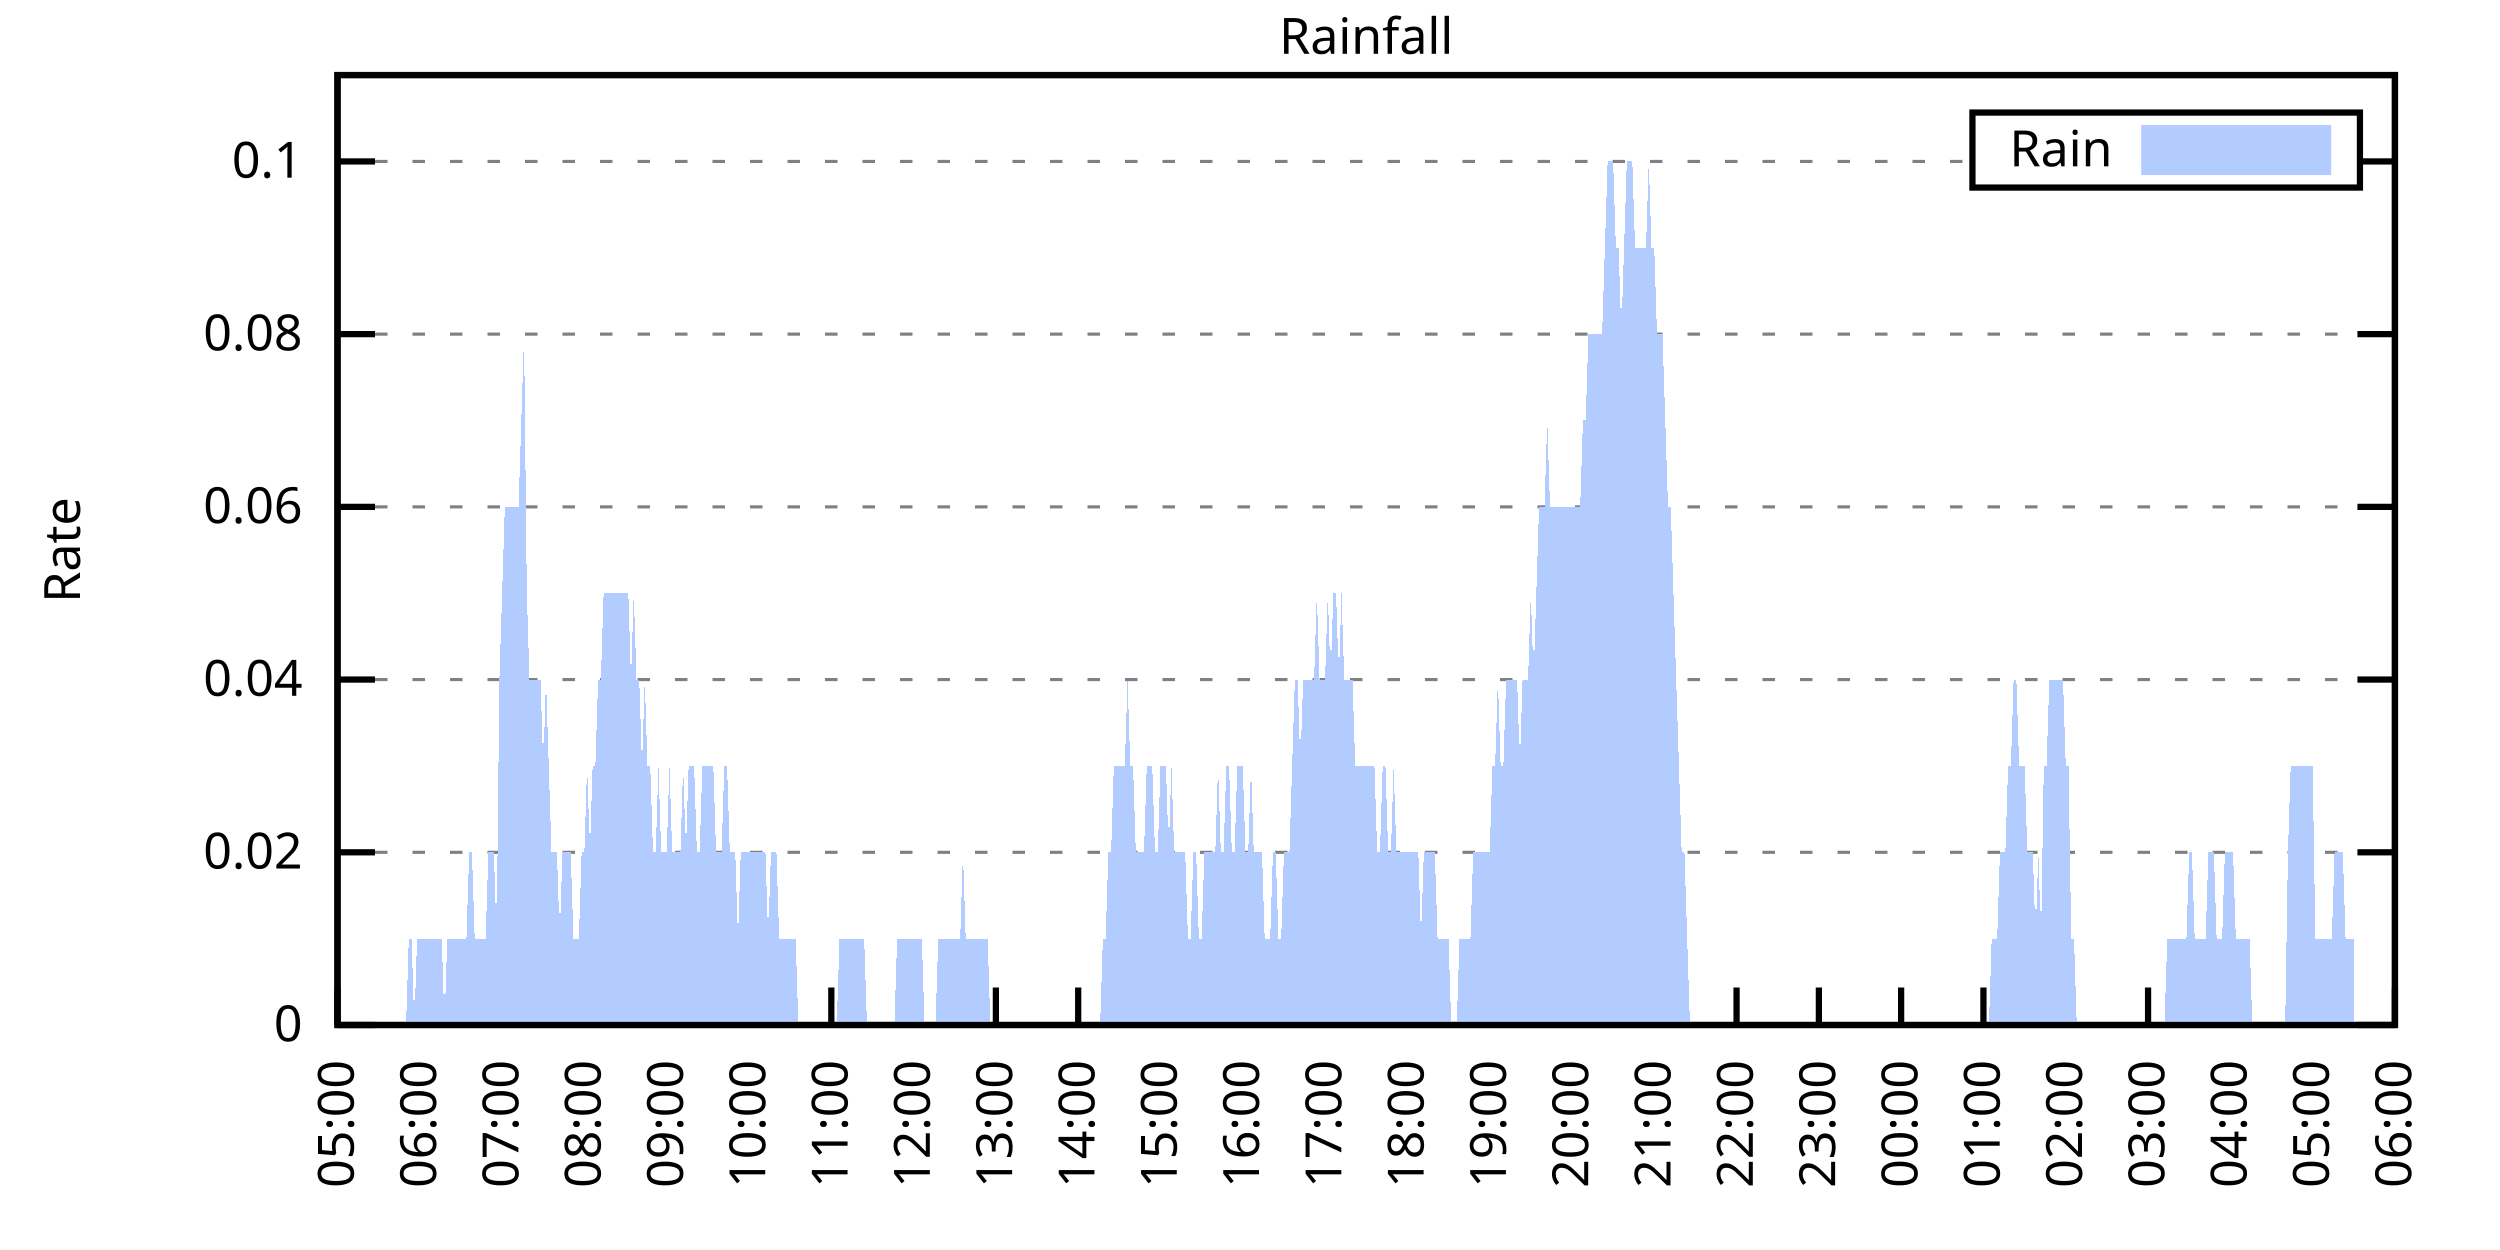
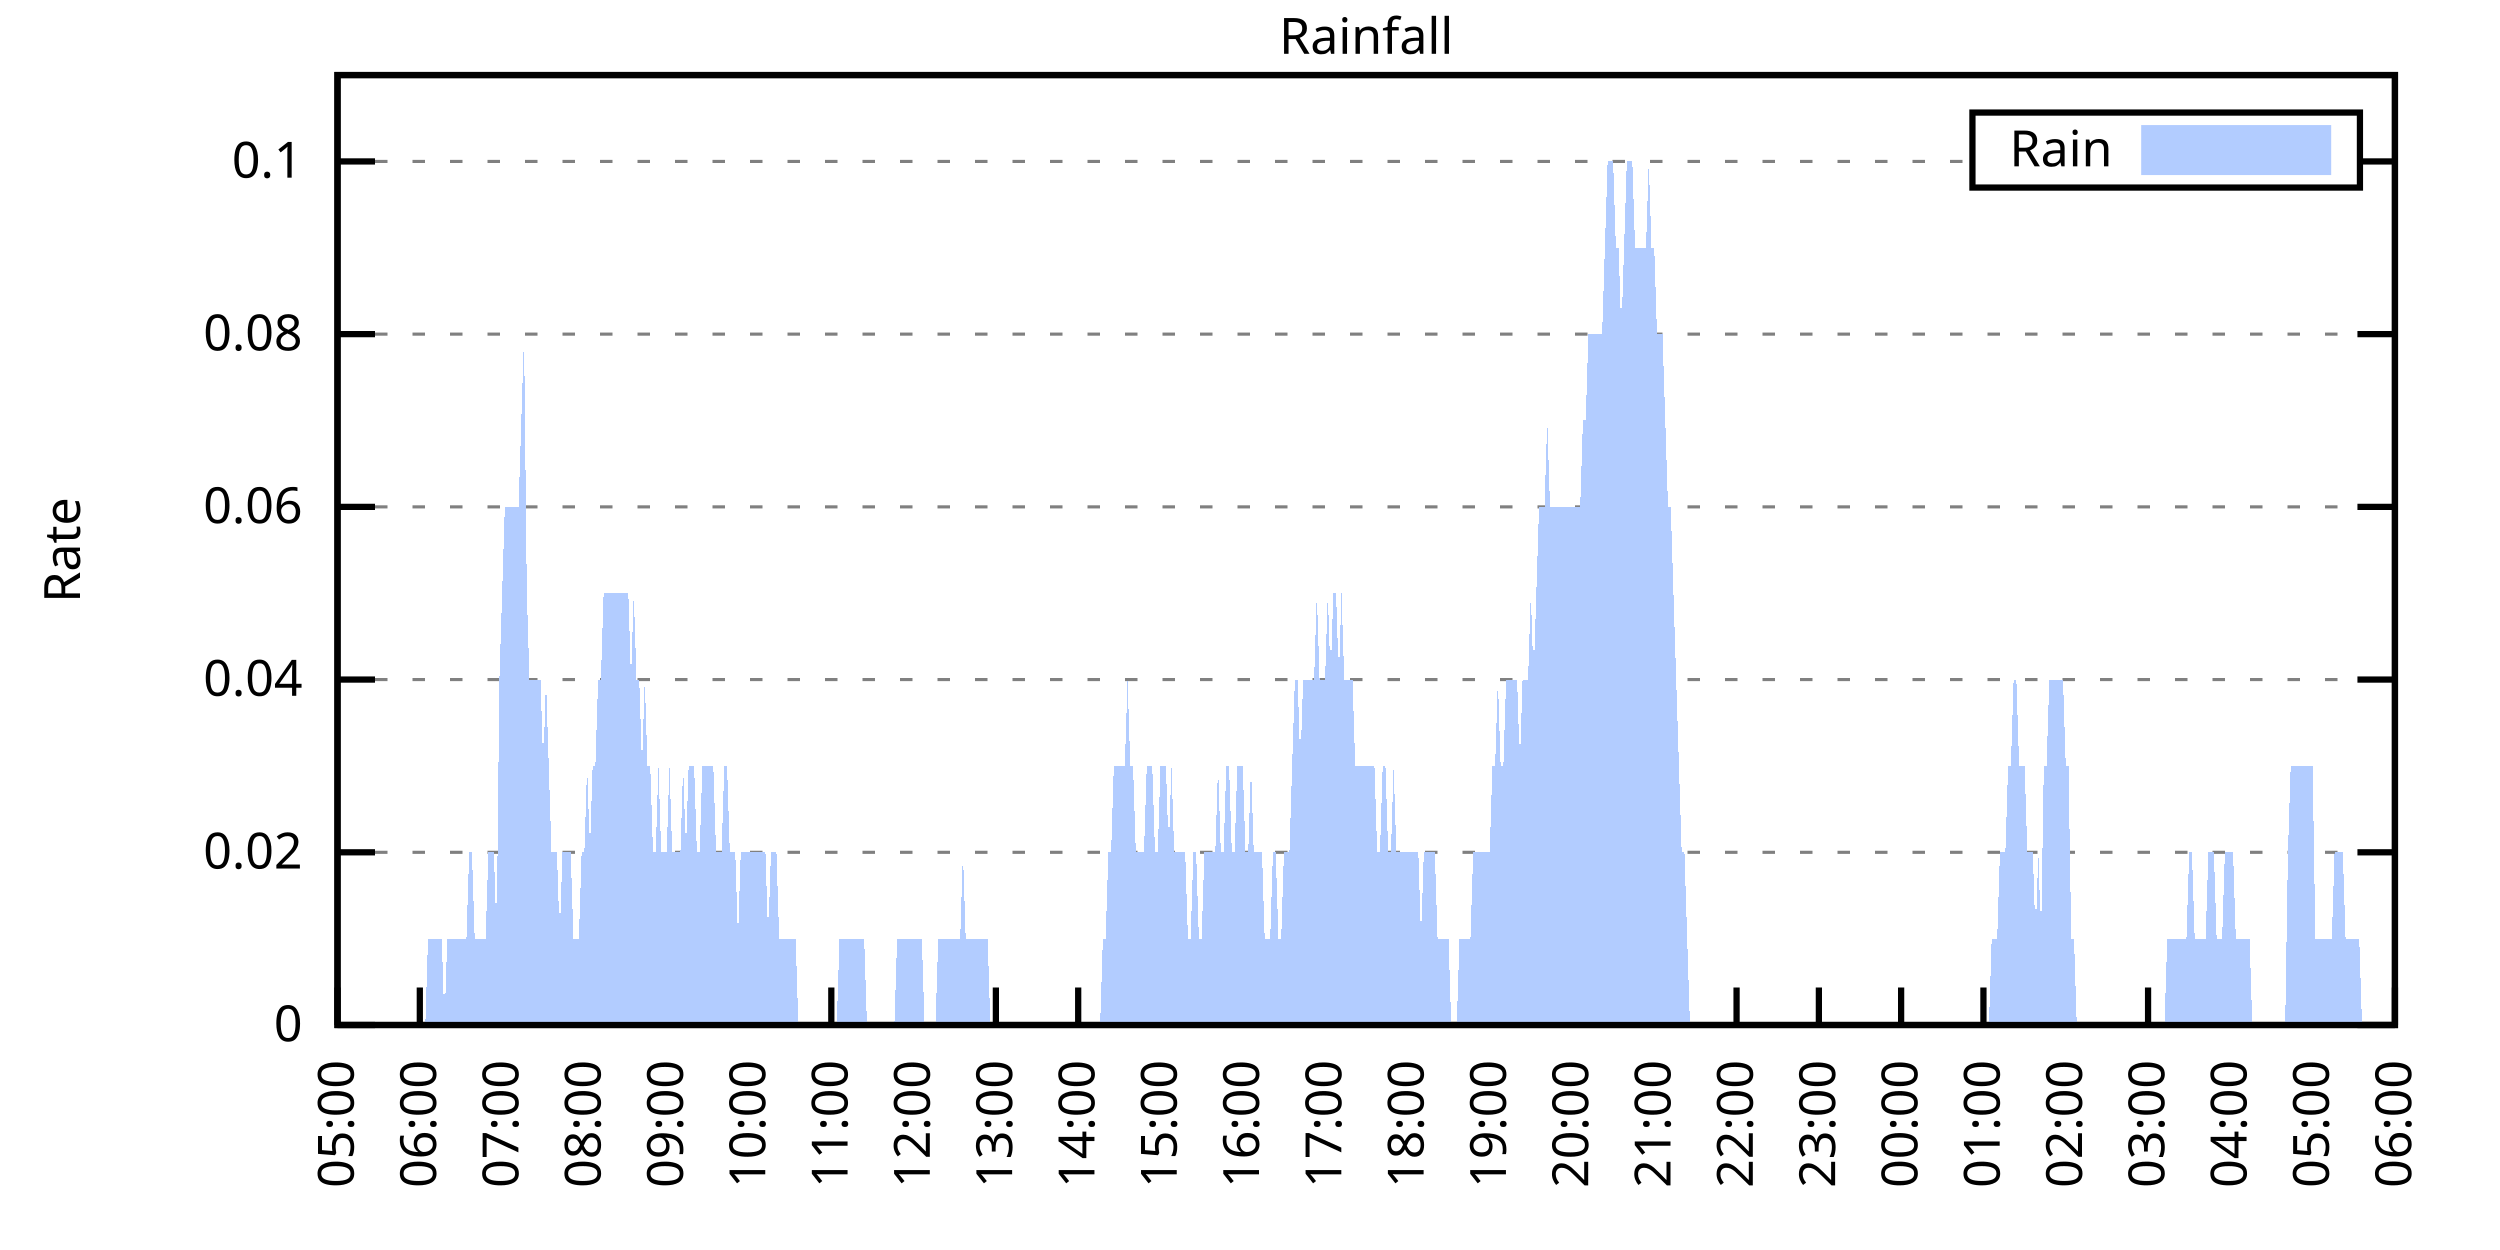
<svg xmlns="http://www.w3.org/2000/svg" xmlns:xlink="http://www.w3.org/1999/xlink" width="400" height="200" viewBox="0 0 400 200">
  <g id="gnuplot_canvas">
    <rect x="0" y="0" width="400" height="200" fill="none" />
    <defs>
      <circle id="gpDot" r="0.5" stroke-width="0.5" stroke="currentColor" />
      <path id="gpPt0" stroke-width="0.333" stroke="currentColor" d="M-1,0 h2 M0,-1 v2" />
      <path id="gpPt1" stroke-width="0.333" stroke="currentColor" d="M-1,-1 L1,1 M1,-1 L-1,1" />
      <path id="gpPt2" stroke-width="0.333" stroke="currentColor" d="M-1,0 L1,0 M0,-1 L0,1 M-1,-1 L1,1 M-1,1 L1,-1" />
      <rect id="gpPt3" stroke-width="0.333" stroke="currentColor" x="-1" y="-1" width="2" height="2" />
      <rect id="gpPt4" stroke-width="0.333" stroke="currentColor" fill="currentColor" x="-1" y="-1" width="2" height="2" />
      <circle id="gpPt5" stroke-width="0.333" stroke="currentColor" cx="0" cy="0" r="1" />
      <use xlink:href="#gpPt5" id="gpPt6" fill="currentColor" stroke="none" />
      <path id="gpPt7" stroke-width="0.333" stroke="currentColor" d="M0,-1.33 L-1.33,0.67 L1.33,0.67 z" />
      <use xlink:href="#gpPt7" id="gpPt8" fill="currentColor" stroke="none" />
      <use xlink:href="#gpPt7" id="gpPt9" stroke="currentColor" transform="rotate(180)" />
      <use xlink:href="#gpPt9" id="gpPt10" fill="currentColor" stroke="none" />
      <use xlink:href="#gpPt3" id="gpPt11" stroke="currentColor" transform="rotate(45)" />
      <use xlink:href="#gpPt11" id="gpPt12" fill="currentColor" stroke="none" />
      <path id="gpPt13" stroke-width="0.333" stroke="currentColor" d="M0,1.330 L1.265,0.411 L0.782,-1.067 L-0.782,-1.076 L-1.265,0.411 z" />
      <use xlink:href="#gpPt13" id="gpPt14" fill="currentColor" stroke="none" />
      <filter id="textbox" filterUnits="objectBoundingBox" x="0" y="0" height="1" width="1">
        <feFlood flood-color="white" flood-opacity="1" result="bgnd" />
        <feComposite in="SourceGraphic" in2="bgnd" operator="atop" />
      </filter>
      <filter id="greybox" filterUnits="objectBoundingBox" x="0" y="0" height="1" width="1">
        <feFlood flood-color="lightgrey" flood-opacity="1" result="grey" />
        <feComposite in="SourceGraphic" in2="grey" operator="atop" />
      </filter>
    </defs>
    <g fill="none" color="white" stroke="currentColor" stroke-width="1.00" stroke-linecap="butt" stroke-linejoin="miter">
</g>
    <g fill="none" color="black" stroke="currentColor" stroke-width="1.00" stroke-linecap="butt" stroke-linejoin="miter">
      <g stroke="none" shape-rendering="crispEdges">
        <polygon fill="rgb(255, 255, 255)" points="54.00,164.00 383.18,164.00 383.18,12.02 54.00,12.02 " />
      </g>
    </g>
    <g fill="none" color="black" stroke="currentColor" stroke-width="1.00" stroke-linecap="butt" stroke-linejoin="miter">
</g>
    <g fill="none" color="black" stroke="black" stroke-width="0.50" stroke-linecap="butt" stroke-linejoin="miter">
</g>
    <g fill="none" color="gray" stroke="currentColor" stroke-width="0.50" stroke-linecap="butt" stroke-linejoin="miter">
      <path stroke="gray" stroke-dasharray="2,4" class="gridline" d="M54.00,164.00 L383.19,164.00  " />
    </g>
    <g fill="none" color="gray" stroke="gray" stroke-width="1.00" stroke-linecap="butt" stroke-linejoin="miter">
</g>
    <g fill="none" color="black" stroke="currentColor" stroke-width="1.00" stroke-linecap="butt" stroke-linejoin="miter">
      <path stroke="black" d="M54.00,164.00 L60.00,164.00 M383.19,164.00 L377.19,164.00  " />
      <g transform="translate(48.40,166.60)" stroke="none" fill="black" font-family="Sans" font-size="8.00" text-anchor="end">
        <text>
          <tspan font-family="Sans"> 0</tspan>
        </text>
      </g>
    </g>
    <g fill="none" color="black" stroke="currentColor" stroke-width="1.00" stroke-linecap="butt" stroke-linejoin="miter">
</g>
    <g fill="none" color="black" stroke="black" stroke-width="0.50" stroke-linecap="butt" stroke-linejoin="miter">
</g>
    <g fill="none" color="gray" stroke="currentColor" stroke-width="0.50" stroke-linecap="butt" stroke-linejoin="miter">
      <path stroke="gray" stroke-dasharray="2,4" class="gridline" d="M54.00,136.37 L383.19,136.37  " />
    </g>
    <g fill="none" color="gray" stroke="gray" stroke-width="1.00" stroke-linecap="butt" stroke-linejoin="miter">
</g>
    <g fill="none" color="black" stroke="currentColor" stroke-width="1.00" stroke-linecap="butt" stroke-linejoin="miter">
      <path stroke="black" d="M54.00,136.37 L60.00,136.37 M383.19,136.37 L377.19,136.37  " />
      <g transform="translate(48.40,138.97)" stroke="none" fill="black" font-family="Sans" font-size="8.00" text-anchor="end">
        <text>
          <tspan font-family="Sans"> 0.02</tspan>
        </text>
      </g>
    </g>
    <g fill="none" color="black" stroke="currentColor" stroke-width="1.00" stroke-linecap="butt" stroke-linejoin="miter">
</g>
    <g fill="none" color="black" stroke="black" stroke-width="0.50" stroke-linecap="butt" stroke-linejoin="miter">
</g>
    <g fill="none" color="gray" stroke="currentColor" stroke-width="0.50" stroke-linecap="butt" stroke-linejoin="miter">
      <path stroke="gray" stroke-dasharray="2,4" class="gridline" d="M54.00,108.73 L383.19,108.73  " />
    </g>
    <g fill="none" color="gray" stroke="gray" stroke-width="1.00" stroke-linecap="butt" stroke-linejoin="miter">
</g>
    <g fill="none" color="black" stroke="currentColor" stroke-width="1.00" stroke-linecap="butt" stroke-linejoin="miter">
      <path stroke="black" d="M54.00,108.73 L60.00,108.73 M383.19,108.73 L377.19,108.73  " />
      <g transform="translate(48.40,111.33)" stroke="none" fill="black" font-family="Sans" font-size="8.00" text-anchor="end">
        <text>
          <tspan font-family="Sans"> 0.04</tspan>
        </text>
      </g>
    </g>
    <g fill="none" color="black" stroke="currentColor" stroke-width="1.00" stroke-linecap="butt" stroke-linejoin="miter">
</g>
    <g fill="none" color="black" stroke="black" stroke-width="0.50" stroke-linecap="butt" stroke-linejoin="miter">
</g>
    <g fill="none" color="gray" stroke="currentColor" stroke-width="0.50" stroke-linecap="butt" stroke-linejoin="miter">
      <path stroke="gray" stroke-dasharray="2,4" class="gridline" d="M54.00,81.10 L383.19,81.10  " />
    </g>
    <g fill="none" color="gray" stroke="gray" stroke-width="1.00" stroke-linecap="butt" stroke-linejoin="miter">
</g>
    <g fill="none" color="black" stroke="currentColor" stroke-width="1.00" stroke-linecap="butt" stroke-linejoin="miter">
      <path stroke="black" d="M54.00,81.10 L60.00,81.10 M383.19,81.10 L377.19,81.10  " />
      <g transform="translate(48.40,83.70)" stroke="none" fill="black" font-family="Sans" font-size="8.00" text-anchor="end">
        <text>
          <tspan font-family="Sans"> 0.06</tspan>
        </text>
      </g>
    </g>
    <g fill="none" color="black" stroke="currentColor" stroke-width="1.00" stroke-linecap="butt" stroke-linejoin="miter">
</g>
    <g fill="none" color="black" stroke="black" stroke-width="0.50" stroke-linecap="butt" stroke-linejoin="miter">
</g>
    <g fill="none" color="gray" stroke="currentColor" stroke-width="0.50" stroke-linecap="butt" stroke-linejoin="miter">
      <path stroke="gray" stroke-dasharray="2,4" class="gridline" d="M54.00,53.46 L383.19,53.46  " />
    </g>
    <g fill="none" color="gray" stroke="gray" stroke-width="1.00" stroke-linecap="butt" stroke-linejoin="miter">
</g>
    <g fill="none" color="black" stroke="currentColor" stroke-width="1.00" stroke-linecap="butt" stroke-linejoin="miter">
      <path stroke="black" d="M54.00,53.46 L60.00,53.46 M383.19,53.46 L377.19,53.46  " />
      <g transform="translate(48.40,56.06)" stroke="none" fill="black" font-family="Sans" font-size="8.00" text-anchor="end">
        <text>
          <tspan font-family="Sans"> 0.08</tspan>
        </text>
      </g>
    </g>
    <g fill="none" color="black" stroke="currentColor" stroke-width="1.00" stroke-linecap="butt" stroke-linejoin="miter">
</g>
    <g fill="none" color="black" stroke="black" stroke-width="0.50" stroke-linecap="butt" stroke-linejoin="miter">
</g>
    <g fill="none" color="gray" stroke="currentColor" stroke-width="0.50" stroke-linecap="butt" stroke-linejoin="miter">
      <path stroke="gray" stroke-dasharray="2,4" class="gridline" d="M54.00,25.83 L315.59,25.83 M377.59,25.83 L383.19,25.83  " />
    </g>
    <g fill="none" color="gray" stroke="gray" stroke-width="1.00" stroke-linecap="butt" stroke-linejoin="miter">
</g>
    <g fill="none" color="black" stroke="currentColor" stroke-width="1.00" stroke-linecap="butt" stroke-linejoin="miter">
      <path stroke="black" d="M54.00,25.83 L60.00,25.83 M383.19,25.83 L377.19,25.83  " />
      <g transform="translate(48.40,28.43)" stroke="none" fill="black" font-family="Sans" font-size="8.00" text-anchor="end">
        <text>
          <tspan font-family="Sans"> 0.1</tspan>
        </text>
      </g>
    </g>
    <g fill="none" color="black" stroke="currentColor" stroke-width="1.00" stroke-linecap="butt" stroke-linejoin="miter">
      <path stroke="black" d="M54.00,164.00 L54.00,158.00  " />
      <g transform="translate(56.60,169.60) rotate(270.00)" stroke="none" fill="black" font-family="Sans" font-size="8.00" text-anchor="end">
        <text>
          <tspan font-family="Sans">05:00</tspan>
        </text>
      </g>
    </g>
    <g fill="none" color="black" stroke="currentColor" stroke-width="1.00" stroke-linecap="butt" stroke-linejoin="miter">
      <path stroke="black" d="M67.17,164.00 L67.17,158.00  " />
      <g transform="translate(69.77,169.60) rotate(270.00)" stroke="none" fill="black" font-family="Sans" font-size="8.00" text-anchor="end">
        <text>
          <tspan font-family="Sans">06:00</tspan>
        </text>
      </g>
    </g>
    <g fill="none" color="black" stroke="currentColor" stroke-width="1.00" stroke-linecap="butt" stroke-linejoin="miter">
      <path stroke="black" d="M80.34,164.00 L80.34,158.00  " />
      <g transform="translate(82.94,169.60) rotate(270.00)" stroke="none" fill="black" font-family="Sans" font-size="8.00" text-anchor="end">
        <text>
          <tspan font-family="Sans">07:00</tspan>
        </text>
      </g>
    </g>
    <g fill="none" color="black" stroke="currentColor" stroke-width="1.00" stroke-linecap="butt" stroke-linejoin="miter">
      <path stroke="black" d="M93.50,164.00 L93.50,158.00  " />
      <g transform="translate(96.10,169.60) rotate(270.00)" stroke="none" fill="black" font-family="Sans" font-size="8.00" text-anchor="end">
        <text>
          <tspan font-family="Sans">08:00</tspan>
        </text>
      </g>
    </g>
    <g fill="none" color="black" stroke="currentColor" stroke-width="1.00" stroke-linecap="butt" stroke-linejoin="miter">
      <path stroke="black" d="M106.67,164.00 L106.67,158.00  " />
      <g transform="translate(109.27,169.60) rotate(270.00)" stroke="none" fill="black" font-family="Sans" font-size="8.00" text-anchor="end">
        <text>
          <tspan font-family="Sans">09:00</tspan>
        </text>
      </g>
    </g>
    <g fill="none" color="black" stroke="currentColor" stroke-width="1.00" stroke-linecap="butt" stroke-linejoin="miter">
      <path stroke="black" d="M119.84,164.00 L119.84,158.00  " />
      <g transform="translate(122.44,169.60) rotate(270.00)" stroke="none" fill="black" font-family="Sans" font-size="8.00" text-anchor="end">
        <text>
          <tspan font-family="Sans">10:00</tspan>
        </text>
      </g>
    </g>
    <g fill="none" color="black" stroke="currentColor" stroke-width="1.00" stroke-linecap="butt" stroke-linejoin="miter">
      <path stroke="black" d="M133.01,164.00 L133.01,158.00  " />
      <g transform="translate(135.61,169.60) rotate(270.00)" stroke="none" fill="black" font-family="Sans" font-size="8.00" text-anchor="end">
        <text>
          <tspan font-family="Sans">11:00</tspan>
        </text>
      </g>
    </g>
    <g fill="none" color="black" stroke="currentColor" stroke-width="1.00" stroke-linecap="butt" stroke-linejoin="miter">
      <path stroke="black" d="M146.17,164.00 L146.17,158.00  " />
      <g transform="translate(148.77,169.60) rotate(270.00)" stroke="none" fill="black" font-family="Sans" font-size="8.00" text-anchor="end">
        <text>
          <tspan font-family="Sans">12:00</tspan>
        </text>
      </g>
    </g>
    <g fill="none" color="black" stroke="currentColor" stroke-width="1.00" stroke-linecap="butt" stroke-linejoin="miter">
      <path stroke="black" d="M159.34,164.00 L159.34,158.00  " />
      <g transform="translate(161.94,169.60) rotate(270.00)" stroke="none" fill="black" font-family="Sans" font-size="8.00" text-anchor="end">
        <text>
          <tspan font-family="Sans">13:00</tspan>
        </text>
      </g>
    </g>
    <g fill="none" color="black" stroke="currentColor" stroke-width="1.00" stroke-linecap="butt" stroke-linejoin="miter">
      <path stroke="black" d="M172.51,164.00 L172.51,158.00  " />
      <g transform="translate(175.11,169.60) rotate(270.00)" stroke="none" fill="black" font-family="Sans" font-size="8.00" text-anchor="end">
        <text>
          <tspan font-family="Sans">14:00</tspan>
        </text>
      </g>
    </g>
    <g fill="none" color="black" stroke="currentColor" stroke-width="1.00" stroke-linecap="butt" stroke-linejoin="miter">
      <path stroke="black" d="M185.68,164.00 L185.68,158.00  " />
      <g transform="translate(188.28,169.60) rotate(270.00)" stroke="none" fill="black" font-family="Sans" font-size="8.00" text-anchor="end">
        <text>
          <tspan font-family="Sans">15:00</tspan>
        </text>
      </g>
    </g>
    <g fill="none" color="black" stroke="currentColor" stroke-width="1.00" stroke-linecap="butt" stroke-linejoin="miter">
      <path stroke="black" d="M198.84,164.00 L198.84,158.00  " />
      <g transform="translate(201.44,169.60) rotate(270.00)" stroke="none" fill="black" font-family="Sans" font-size="8.00" text-anchor="end">
        <text>
          <tspan font-family="Sans">16:00</tspan>
        </text>
      </g>
    </g>
    <g fill="none" color="black" stroke="currentColor" stroke-width="1.00" stroke-linecap="butt" stroke-linejoin="miter">
      <path stroke="black" d="M212.01,164.00 L212.01,158.00  " />
      <g transform="translate(214.61,169.60) rotate(270.00)" stroke="none" fill="black" font-family="Sans" font-size="8.00" text-anchor="end">
        <text>
          <tspan font-family="Sans">17:00</tspan>
        </text>
      </g>
    </g>
    <g fill="none" color="black" stroke="currentColor" stroke-width="1.00" stroke-linecap="butt" stroke-linejoin="miter">
      <path stroke="black" d="M225.18,164.00 L225.18,158.00  " />
      <g transform="translate(227.78,169.60) rotate(270.00)" stroke="none" fill="black" font-family="Sans" font-size="8.00" text-anchor="end">
        <text>
          <tspan font-family="Sans">18:00</tspan>
        </text>
      </g>
    </g>
    <g fill="none" color="black" stroke="currentColor" stroke-width="1.00" stroke-linecap="butt" stroke-linejoin="miter">
      <path stroke="black" d="M238.35,164.00 L238.35,158.00  " />
      <g transform="translate(240.95,169.60) rotate(270.00)" stroke="none" fill="black" font-family="Sans" font-size="8.00" text-anchor="end">
        <text>
          <tspan font-family="Sans">19:00</tspan>
        </text>
      </g>
    </g>
    <g fill="none" color="black" stroke="currentColor" stroke-width="1.00" stroke-linecap="butt" stroke-linejoin="miter">
      <path stroke="black" d="M251.51,164.00 L251.51,158.00  " />
      <g transform="translate(254.11,169.60) rotate(270.00)" stroke="none" fill="black" font-family="Sans" font-size="8.00" text-anchor="end">
        <text>
          <tspan font-family="Sans">20:00</tspan>
        </text>
      </g>
    </g>
    <g fill="none" color="black" stroke="currentColor" stroke-width="1.00" stroke-linecap="butt" stroke-linejoin="miter">
      <path stroke="black" d="M264.68,164.00 L264.68,158.00  " />
      <g transform="translate(267.28,169.60) rotate(270.00)" stroke="none" fill="black" font-family="Sans" font-size="8.00" text-anchor="end">
        <text>
          <tspan font-family="Sans">21:00</tspan>
        </text>
      </g>
    </g>
    <g fill="none" color="black" stroke="currentColor" stroke-width="1.00" stroke-linecap="butt" stroke-linejoin="miter">
      <path stroke="black" d="M277.85,164.00 L277.85,158.00  " />
      <g transform="translate(280.45,169.60) rotate(270.00)" stroke="none" fill="black" font-family="Sans" font-size="8.00" text-anchor="end">
        <text>
          <tspan font-family="Sans">22:00</tspan>
        </text>
      </g>
    </g>
    <g fill="none" color="black" stroke="currentColor" stroke-width="1.00" stroke-linecap="butt" stroke-linejoin="miter">
      <path stroke="black" d="M291.02,164.00 L291.02,158.00  " />
      <g transform="translate(293.62,169.60) rotate(270.00)" stroke="none" fill="black" font-family="Sans" font-size="8.00" text-anchor="end">
        <text>
          <tspan font-family="Sans">23:00</tspan>
        </text>
      </g>
    </g>
    <g fill="none" color="black" stroke="currentColor" stroke-width="1.00" stroke-linecap="butt" stroke-linejoin="miter">
      <path stroke="black" d="M304.18,164.00 L304.18,158.00  " />
      <g transform="translate(306.78,169.60) rotate(270.00)" stroke="none" fill="black" font-family="Sans" font-size="8.00" text-anchor="end">
        <text>
          <tspan font-family="Sans">00:00</tspan>
        </text>
      </g>
    </g>
    <g fill="none" color="black" stroke="currentColor" stroke-width="1.00" stroke-linecap="butt" stroke-linejoin="miter">
      <path stroke="black" d="M317.35,164.00 L317.35,158.00  " />
      <g transform="translate(319.95,169.60) rotate(270.00)" stroke="none" fill="black" font-family="Sans" font-size="8.00" text-anchor="end">
        <text>
          <tspan font-family="Sans">01:00</tspan>
        </text>
      </g>
    </g>
    <g fill="none" color="black" stroke="currentColor" stroke-width="1.00" stroke-linecap="butt" stroke-linejoin="miter">
      <path stroke="black" d="M330.52,164.00 L330.52,158.00  " />
      <g transform="translate(333.12,169.60) rotate(270.00)" stroke="none" fill="black" font-family="Sans" font-size="8.00" text-anchor="end">
        <text>
          <tspan font-family="Sans">02:00</tspan>
        </text>
      </g>
    </g>
    <g fill="none" color="black" stroke="currentColor" stroke-width="1.00" stroke-linecap="butt" stroke-linejoin="miter">
      <path stroke="black" d="M343.69,164.00 L343.69,158.00  " />
      <g transform="translate(346.29,169.60) rotate(270.00)" stroke="none" fill="black" font-family="Sans" font-size="8.00" text-anchor="end">
        <text>
          <tspan font-family="Sans">03:00</tspan>
        </text>
      </g>
    </g>
    <g fill="none" color="black" stroke="currentColor" stroke-width="1.00" stroke-linecap="butt" stroke-linejoin="miter">
      <path stroke="black" d="M356.85,164.00 L356.85,158.00  " />
      <g transform="translate(359.45,169.60) rotate(270.00)" stroke="none" fill="black" font-family="Sans" font-size="8.00" text-anchor="end">
        <text>
          <tspan font-family="Sans">04:00</tspan>
        </text>
      </g>
    </g>
    <g fill="none" color="black" stroke="currentColor" stroke-width="1.00" stroke-linecap="butt" stroke-linejoin="miter">
      <path stroke="black" d="M370.02,164.00 L370.02,158.00  " />
      <g transform="translate(372.62,169.60) rotate(270.00)" stroke="none" fill="black" font-family="Sans" font-size="8.00" text-anchor="end">
        <text>
          <tspan font-family="Sans">05:00</tspan>
        </text>
      </g>
    </g>
    <g fill="none" color="black" stroke="currentColor" stroke-width="1.00" stroke-linecap="butt" stroke-linejoin="miter">
      <path stroke="black" d="M383.19,164.00 L383.19,158.00  " />
      <g transform="translate(385.79,169.60) rotate(270.00)" stroke="none" fill="black" font-family="Sans" font-size="8.00" text-anchor="end">
        <text>
          <tspan font-family="Sans">06:00</tspan>
        </text>
      </g>
    </g>
    <g fill="none" color="black" stroke="currentColor" stroke-width="1.00" stroke-linecap="butt" stroke-linejoin="miter">
</g>
    <g fill="none" color="black" stroke="currentColor" stroke-width="1.00" stroke-linecap="butt" stroke-linejoin="miter">
      <path stroke="black" d="M54.00,12.01 L54.00,164.00 L383.19,164.00 L383.19,12.01 L54.00,12.01 Z  " />
    </g>
    <g fill="none" color="black" stroke="currentColor" stroke-width="1.00" stroke-linecap="butt" stroke-linejoin="miter">
</g>
    <g fill="none" color="black" stroke="currentColor" stroke-width="1.00" stroke-linecap="butt" stroke-linejoin="miter">
      <path stroke="black" d="M315.59,30.01 L315.59,18.01 L377.59,18.01 L377.59,30.01 L315.59,30.01 Z  " />
    </g>
    <g id="Rainfall_plot_1">
      <g fill="none" color="white" stroke="black" stroke-width="2.00" stroke-linecap="butt" stroke-linejoin="miter">
</g>
      <g fill="none" color="black" stroke="currentColor" stroke-width="2.00" stroke-linecap="butt" stroke-linejoin="miter">
        <g transform="translate(337.99,26.61)" stroke="none" fill="black" font-family="Sans" font-size="8.00" text-anchor="end">
          <text>
            <tspan font-family="Sans">Rain</tspan>
          </text>
        </g>
      </g>
      <g fill="none" color="black" stroke="currentColor" stroke-width="2.00" stroke-linecap="butt" stroke-linejoin="miter">
        <g stroke="none" shape-rendering="crispEdges">
          <polygon fill="rgb(178, 204, 255)" points="343.59,27.01 371.99,27.01 371.99,21.01 343.59,21.01 " />
        </g>
        <path stroke="rgb(178, 204, 255)" d="M343.59,27.01 L371.99,27.01 L371.99,21.01 L343.59,21.01 L343.59,27.01 Z  " />
      </g>
      <g fill="none" color="black" stroke="currentColor" stroke-width="2.00" stroke-linecap="butt" stroke-linejoin="miter">
        <g stroke="none" shape-rendering="crispEdges">
-           <polygon fill="rgb(178, 204, 255)" points="61.02,164.00 61.46,164.00 61.90,164.00 62.34,164.00 62.78,164.00 63.22,164.00 63.66,164.00 64.10,164.00 64.53,164.00 64.97,164.00 65.41,150.18 65.85,150.18 66.29,164.00 66.73,150.18 67.17,150.18 67.61,150.18 68.05,150.18 68.48,150.18 68.92,150.18 69.36,150.18 69.80,150.18 70.24,150.18 70.68,150.18 71.12,164.00 71.56,150.18 72.00,150.18 72.43,150.18 72.87,150.18 73.31,150.18 73.75,150.18 74.19,150.18 74.63,150.18 75.07,136.37 75.51,136.37 75.95,150.18 76.38,150.18 76.82,150.18 77.26,150.18 77.70,150.18 78.14,136.37 78.58,136.37 79.02,136.37 79.46,150.18 79.90,108.73 80.34,94.91 80.77,81.10 81.21,81.10 81.65,81.10 82.09,81.10 82.53,81.10 82.97,81.10 83.41,67.28 83.85,53.46 84.29,94.91 84.72,108.73 85.16,108.73 85.60,108.73 86.04,108.73 86.48,108.73 86.92,122.55 87.36,108.73 87.80,122.55 88.24,136.37 88.67,136.37 89.11,136.37 89.55,150.18 89.99,136.37 90.43,136.37 90.87,136.37 91.31,136.37 91.75,150.18 92.19,150.18 92.62,150.18 93.06,136.37 93.50,136.37 93.94,122.55 94.38,136.37 94.82,122.55 95.26,122.55 95.70,108.73 96.14,108.73 96.58,94.91 97.01,94.91 97.45,94.91 97.89,94.91 98.33,94.91 98.77,94.91 99.21,94.91 99.65,94.91 100.09,94.91 100.53,94.91 100.96,108.73 101.40,94.91 101.84,108.73 102.28,108.73 102.72,122.55 103.16,108.73 103.60,122.55 104.04,122.55 104.48,136.37 104.91,136.37 105.35,122.55 105.79,136.37 106.23,136.37 106.67,136.37 107.11,122.55 107.55,136.37 107.99,136.37 108.43,136.37 108.87,136.37 109.30,122.55 109.74,136.37 110.18,122.55 110.62,122.55 111.06,122.55 111.50,136.37 111.94,136.37 112.38,122.55 112.82,122.55 113.25,122.55 113.69,122.55 114.13,122.55 114.57,136.37 115.01,136.37 115.45,136.37 115.89,122.55 116.33,122.55 116.77,136.37 117.20,136.37 117.64,136.37 118.08,150.18 118.52,136.37 118.96,136.37 119.40,136.37 119.84,136.37 120.28,136.37 120.72,136.37 121.15,136.37 121.59,136.37 122.03,136.37 122.47,136.37 122.91,150.18 123.35,136.37 123.79,136.37 124.23,136.37 124.67,150.18 125.11,150.18 125.54,150.18 125.98,150.18 126.42,150.18 126.86,150.18 127.30,150.18 127.74,164.00 128.18,164.00 128.62,164.00 129.06,164.00 129.49,164.00 129.93,164.00 130.37,164.00 130.81,164.00 131.25,164.00 131.69,164.00 132.13,164.00 132.57,164.00 133.01,164.00 133.44,164.00 133.88,164.00 134.32,150.18 134.76,150.18 135.20,150.18 135.64,150.18 136.08,150.18 136.52,150.18 136.96,150.18 137.39,150.18 137.83,150.18 138.27,150.18 138.71,164.00 139.15,164.00 139.59,164.00 140.03,164.00 140.47,164.00 140.91,164.00 141.35,164.00 141.78,164.00 142.22,164.00 142.66,164.00 143.10,164.00 143.54,150.18 143.98,150.18 144.42,150.18 144.86,150.18 145.30,150.18 145.73,150.18 146.17,150.18 146.61,150.18 147.05,150.18 147.49,150.18 147.93,164.00 148.37,164.00 148.81,164.00 149.25,164.00 149.68,164.00 150.12,150.18 150.56,150.18 151.00,150.18 151.44,150.18 151.88,150.18 152.32,150.18 152.76,150.18 153.20,150.18 153.63,150.18 154.07,136.37 154.51,150.18 154.95,150.18 155.39,150.18 155.83,150.18 156.27,150.18 156.71,150.18 157.15,150.18 157.59,150.18 158.02,150.18 158.46,164.00 158.90,164.00 159.34,164.00 159.78,164.00 160.22,164.00 160.66,164.00 161.10,164.00 161.54,164.00 161.97,164.00 162.41,164.00 162.85,164.00 163.29,164.00 163.73,164.00 164.17,164.00 164.61,164.00 165.05,164.00 165.49,164.00 165.92,164.00 166.36,164.00 166.80,164.00 167.24,164.00 167.68,164.00 168.12,164.00 168.56,164.00 169.00,164.00 169.44,164.00 169.87,164.00 170.31,164.00 170.75,164.00 171.19,164.00 171.63,164.00 172.07,164.00 172.51,164.00 172.95,164.00 173.39,164.00 173.83,164.00 174.26,164.00 174.70,164.00 175.14,164.00 175.58,164.00 176.02,164.00 176.46,150.18 176.90,150.18 177.34,136.37 177.78,136.37 178.21,122.55 178.65,122.55 179.09,122.55 179.53,122.55 179.97,122.55 180.41,108.73 180.85,122.55 181.29,122.55 181.73,136.37 182.16,136.37 182.60,136.37 183.04,136.37 183.48,122.55 183.92,122.55 184.36,122.55 184.80,136.37 185.24,136.37 185.68,122.55 186.11,122.55 186.55,122.55 186.99,136.37 187.43,122.55 187.87,136.37 188.31,136.37 188.75,136.37 189.19,136.37 189.63,136.37 190.07,150.18 190.50,150.18 190.94,136.37 191.38,136.37 191.82,150.18 192.26,150.18 192.70,136.37 193.14,136.37 193.58,136.37 194.02,136.37 194.45,136.37 194.89,122.55 195.33,136.37 195.77,136.37 196.21,122.55 196.65,122.55 197.09,136.37 197.53,136.37 197.97,122.55 198.40,122.55 198.84,122.55 199.28,136.37 199.72,136.37 200.16,122.55 200.60,136.37 201.04,136.37 201.48,136.37 201.92,136.37 202.35,150.18 202.79,150.18 203.23,150.18 203.67,136.37 204.11,136.37 204.55,150.18 204.99,150.18 205.43,136.37 205.87,136.37 206.31,136.37 206.74,122.55 207.18,108.73 207.62,108.73 208.06,122.55 208.50,108.73 208.94,108.73 209.38,108.73 209.82,108.73 210.26,108.73 210.69,94.91 211.13,108.73 211.57,108.73 212.01,108.73 212.45,94.91 212.89,108.73 213.33,94.91 213.77,94.91 214.21,108.73 214.64,94.91 215.08,108.73 215.52,108.73 215.96,108.73 216.40,108.73 216.84,122.55 217.28,122.55 217.72,122.55 218.16,122.55 218.60,122.55 219.03,122.55 219.47,122.55 219.91,122.55 220.35,136.37 220.79,136.37 221.23,122.55 221.67,122.55 222.11,136.37 222.55,136.37 222.98,122.55 223.42,136.37 223.86,136.37 224.30,136.37 224.74,136.37 225.18,136.37 225.62,136.37 226.06,136.37 226.50,136.37 226.93,136.37 227.37,150.18 227.81,136.37 228.25,136.37 228.69,136.37 229.13,136.37 229.57,136.37 230.01,150.18 230.45,150.18 230.88,150.18 231.32,150.18 231.76,150.18 232.20,164.00 232.64,164.00 233.08,164.00 233.52,150.18 233.96,150.18 234.40,150.18 234.84,150.18 235.27,150.18 235.71,136.37 236.15,136.37 236.59,136.37 237.03,136.37 237.47,136.37 237.91,136.37 238.35,136.37 238.79,122.55 239.22,122.55 239.66,108.73 240.10,122.55 240.54,122.55 240.98,108.73 241.42,108.73 241.86,108.73 242.30,108.73 242.74,108.73 243.17,122.55 243.61,108.73 244.05,108.73 244.49,108.73 244.93,94.91 245.37,108.73 245.81,94.91 246.25,81.10 246.69,81.10 247.12,81.10 247.56,67.28 248.00,81.10 248.44,81.10 248.88,81.10 249.32,81.10 249.76,81.10 250.20,81.10 250.64,81.10 251.08,81.10 251.51,81.10 251.95,81.10 252.39,81.10 252.83,81.10 253.27,67.28 253.71,67.28 254.15,53.46 254.59,53.46 255.03,53.46 255.46,53.46 255.90,53.46 256.34,53.46 256.78,39.64 257.22,25.83 257.66,25.83 258.10,25.83 258.54,39.64 258.98,39.64 259.41,53.46 259.85,39.64 260.29,25.83 260.73,25.83 261.17,25.83 261.61,39.64 262.05,39.64 262.49,39.64 262.93,39.64 263.36,39.64 263.80,25.83 264.24,39.64 264.68,39.64 265.12,53.46 265.56,53.46 266.00,53.46 266.44,67.28 266.88,81.10 267.32,81.10 267.75,94.91 268.19,108.73 268.63,122.55 269.07,136.37 269.51,136.37 269.95,150.18 270.39,164.00 270.83,164.00 271.27,164.00 271.70,164.00 272.14,164.00 272.58,164.00 273.02,164.00 273.46,164.00 273.90,164.00 274.34,164.00 274.78,164.00 275.22,164.00 275.65,164.00 276.09,164.00 276.53,164.00 276.97,164.00 277.41,164.00 277.85,164.00 278.29,164.00 278.73,164.00 279.17,164.00 279.60,164.00 280.04,164.00 280.48,164.00 280.92,164.00 281.36,164.00 281.80,164.00 282.24,164.00 282.68,164.00 283.12,164.00 283.56,164.00 283.99,164.00 284.43,164.00 284.87,164.00 285.31,164.00 285.75,164.00 286.19,164.00 286.63,164.00 287.07,164.00 287.51,164.00 287.94,164.00 288.38,164.00 288.82,164.00 289.26,164.00 289.70,164.00 290.14,164.00 290.58,164.00 291.02,164.00 291.46,164.00 291.89,164.00 292.33,164.00 292.77,164.00 293.21,164.00 293.65,164.00 294.09,164.00 294.53,164.00 294.97,164.00 295.41,164.00 295.84,164.00 296.28,164.00 296.72,164.00 297.16,164.00 297.60,164.00 298.04,164.00 298.48,164.00 298.92,164.00 299.36,164.00 299.80,164.00 300.23,164.00 300.67,164.00 301.11,164.00 301.55,164.00 301.99,164.00 302.43,164.00 302.87,164.00 303.31,164.00 303.75,164.00 304.18,164.00 304.62,164.00 305.06,164.00 305.50,164.00 305.94,164.00 306.38,164.00 306.82,164.00 307.26,164.00 307.70,164.00 308.13,164.00 308.57,164.00 309.01,164.00 309.45,164.00 309.89,164.00 310.33,164.00 310.77,164.00 311.21,164.00 311.65,164.00 312.08,164.00 312.52,164.00 312.96,164.00 313.40,164.00 313.84,164.00 314.28,164.00 314.72,164.00 315.16,164.00 315.60,164.00 316.04,164.00 316.47,164.00 316.91,164.00 317.35,164.00 317.79,164.00 318.23,164.00 318.67,150.18 319.11,150.18 319.55,150.18 319.99,136.37 320.42,136.37 320.86,136.37 321.30,122.55 321.74,122.55 322.18,108.73 322.62,108.73 323.06,122.55 323.50,122.55 323.94,122.55 324.37,136.37 324.81,136.37 325.25,136.37 325.69,150.18 326.13,136.37 326.57,150.18 327.01,122.55 327.45,122.55 327.89,108.73 328.33,108.73 328.76,108.73 329.20,108.73 329.64,108.73 330.08,108.73 330.52,122.55 330.96,122.55 331.40,150.18 331.84,150.18 332.28,164.00 332.71,164.00 333.15,164.00 333.59,164.00 334.03,164.00 334.47,164.00 334.91,164.00 335.35,164.00 335.79,164.00 336.23,164.00 336.66,164.00 337.10,164.00 337.54,164.00 337.98,164.00 338.42,164.00 338.86,164.00 339.30,164.00 339.74,164.00 340.18,164.00 340.61,164.00 341.05,164.00 341.49,164.00 341.93,164.00 342.37,164.00 342.81,164.00 343.25,164.00 343.69,164.00 344.13,164.00 344.57,164.00 345.00,164.00 345.44,164.00 345.88,164.00 346.32,164.00 346.76,150.18 347.20,150.18 347.64,150.18 348.08,150.18 348.52,150.18 348.95,150.18 349.39,150.18 349.83,150.18 350.27,136.37 350.71,136.37 351.15,150.18 351.59,150.18 352.03,150.18 352.47,150.18 352.90,150.18 353.34,136.37 353.78,136.37 354.22,136.37 354.66,150.18 355.10,150.18 355.54,150.18 355.98,136.37 356.42,136.37 356.85,136.37 357.29,136.37 357.73,150.18 358.17,150.18 358.61,150.18 359.05,150.18 359.49,150.18 359.93,150.18 360.37,164.00 360.81,164.00 361.24,164.00 361.68,164.00 362.12,164.00 362.56,164.00 363.00,164.00 363.44,164.00 363.88,164.00 364.32,164.00 364.76,164.00 365.19,164.00 365.63,164.00 366.07,136.37 366.51,122.55 366.95,122.55 367.39,122.55 367.83,122.55 368.27,122.55 368.71,122.55 369.14,122.55 369.58,122.55 370.02,122.55 370.46,150.18 370.90,150.18 371.34,150.18 371.78,150.18 372.22,150.18 372.66,150.18 373.09,150.18 373.53,136.37 373.97,136.37 374.41,136.37 374.85,136.37 375.29,150.18 375.73,150.18 376.17,150.18 376.61,150.18 376.61,164.00 61.02,164.00 " />
+           <polygon fill="rgb(178, 204, 255)" points="64.10,164.00 64.53,164.00 64.97,164.00 65.41,164.00 65.85,164.00 66.29,164.00 66.73,164.00 67.17,164.00 67.61,164.00 68.05,164.00 68.48,150.18 68.92,150.18 69.36,150.18 69.80,150.18 70.24,150.18 70.68,150.18 71.12,164.00 71.56,150.18 72.00,150.18 72.43,150.18 72.87,150.18 73.31,150.18 73.75,150.18 74.19,150.18 74.63,150.18 75.07,136.37 75.51,136.37 75.95,150.18 76.38,150.18 76.82,150.18 77.26,150.18 77.70,150.18 78.14,136.37 78.58,136.37 79.02,136.37 79.46,150.18 79.90,108.73 80.34,94.91 80.77,81.10 81.21,81.10 81.65,81.10 82.09,81.10 82.53,81.10 82.97,81.10 83.41,67.28 83.85,53.46 84.29,94.91 84.72,108.73 85.16,108.73 85.60,108.73 86.04,108.73 86.48,108.73 86.92,122.55 87.36,108.73 87.80,122.55 88.24,136.37 88.67,136.37 89.11,136.37 89.55,150.18 89.99,136.37 90.43,136.37 90.87,136.37 91.31,136.37 91.75,150.18 92.19,150.18 92.62,150.18 93.06,136.37 93.50,136.37 93.94,122.55 94.38,136.37 94.82,122.55 95.26,122.55 95.70,108.73 96.14,108.73 96.58,94.91 97.01,94.91 97.45,94.91 97.89,94.91 98.33,94.91 98.77,94.91 99.21,94.91 99.65,94.91 100.09,94.91 100.53,94.91 100.96,108.73 101.40,94.91 101.84,108.73 102.28,108.73 102.72,122.55 103.16,108.73 103.60,122.55 104.04,122.55 104.48,136.37 104.91,136.37 105.35,122.55 105.79,136.37 106.23,136.37 106.67,136.37 107.11,122.55 107.55,136.37 107.99,136.37 108.43,136.37 108.87,136.37 109.30,122.55 109.74,136.37 110.18,122.55 110.62,122.55 111.06,122.55 111.50,136.37 111.94,136.37 112.38,122.55 112.82,122.55 113.25,122.55 113.69,122.55 114.13,122.55 114.57,136.37 115.01,136.37 115.45,136.37 115.89,122.55 116.33,122.55 116.77,136.37 117.20,136.37 117.64,136.37 118.08,150.18 118.52,136.37 118.96,136.37 119.40,136.37 119.84,136.37 120.28,136.37 120.72,136.37 121.15,136.37 121.59,136.37 122.03,136.37 122.47,136.37 122.91,150.18 123.35,136.37 123.79,136.37 124.23,136.37 124.67,150.18 125.11,150.18 125.54,150.18 125.98,150.18 126.42,150.18 126.86,150.18 127.30,150.18 127.74,164.00 128.18,164.00 128.62,164.00 129.06,164.00 129.49,164.00 129.93,164.00 130.37,164.00 130.81,164.00 131.25,164.00 131.69,164.00 132.13,164.00 132.57,164.00 133.01,164.00 133.44,164.00 133.88,164.00 134.32,150.18 134.76,150.18 135.20,150.18 135.64,150.18 136.08,150.18 136.52,150.18 136.96,150.18 137.39,150.18 137.83,150.18 138.27,150.18 138.71,164.00 139.15,164.00 139.59,164.00 140.03,164.00 140.47,164.00 140.91,164.00 141.35,164.00 141.78,164.00 142.22,164.00 142.66,164.00 143.10,164.00 143.54,150.18 143.98,150.18 144.42,150.18 144.86,150.18 145.30,150.18 145.73,150.18 146.17,150.18 146.61,150.18 147.05,150.18 147.49,150.18 147.93,164.00 148.37,164.00 148.81,164.00 149.25,164.00 149.68,164.00 150.12,150.18 150.56,150.18 151.00,150.18 151.44,150.18 151.88,150.18 152.32,150.18 152.76,150.18 153.20,150.18 153.63,150.18 154.07,136.37 154.51,150.18 154.95,150.18 155.39,150.18 155.83,150.18 156.27,150.18 156.71,150.18 157.15,150.18 157.59,150.18 158.02,150.18 158.46,164.00 158.90,164.00 159.34,164.00 159.78,164.00 160.22,164.00 160.66,164.00 161.10,164.00 161.54,164.00 161.97,164.00 162.41,164.00 162.85,164.00 163.29,164.00 163.73,164.00 164.17,164.00 164.61,164.00 165.05,164.00 165.49,164.00 165.92,164.00 166.36,164.00 166.80,164.00 167.24,164.00 167.68,164.00 168.12,164.00 168.56,164.00 169.00,164.00 169.44,164.00 169.87,164.00 170.31,164.00 170.75,164.00 171.19,164.00 171.63,164.00 172.07,164.00 172.51,164.00 172.95,164.00 173.39,164.00 173.83,164.00 174.26,164.00 174.70,164.00 175.14,164.00 175.58,164.00 176.02,164.00 176.46,150.18 176.90,150.18 177.34,136.37 177.78,136.37 178.21,122.55 178.65,122.55 179.09,122.55 179.53,122.55 179.97,122.55 180.41,108.73 180.85,122.55 181.29,122.55 181.73,136.37 182.16,136.37 182.60,136.37 183.04,136.37 183.48,122.55 183.92,122.55 184.36,122.55 184.80,136.37 185.24,136.37 185.68,122.55 186.11,122.55 186.55,122.55 186.99,136.37 187.43,122.55 187.87,136.37 188.31,136.37 188.75,136.37 189.19,136.37 189.63,136.37 190.07,150.18 190.50,150.18 190.94,136.37 191.38,136.37 191.82,150.18 192.26,150.18 192.70,136.37 193.14,136.37 193.58,136.37 194.02,136.37 194.45,136.37 194.89,122.55 195.33,136.37 195.77,136.37 196.21,122.55 196.65,122.55 197.09,136.37 197.53,136.37 197.97,122.55 198.40,122.55 198.84,122.55 199.28,136.37 199.72,136.37 200.16,122.55 200.60,136.37 201.04,136.37 201.48,136.37 201.92,136.37 202.35,150.18 202.79,150.18 203.23,150.18 203.67,136.37 204.11,136.37 204.55,150.18 204.99,150.18 205.43,136.37 205.87,136.37 206.31,136.37 206.74,122.55 207.18,108.73 207.62,108.73 208.06,122.55 208.50,108.73 208.94,108.73 209.38,108.73 209.82,108.73 210.26,108.73 210.69,94.91 211.13,108.73 211.57,108.73 212.01,108.73 212.45,94.91 212.89,108.73 213.33,94.91 213.77,94.91 214.21,108.73 214.64,94.91 215.08,108.73 215.52,108.73 215.96,108.73 216.40,108.73 216.84,122.55 217.28,122.55 217.72,122.55 218.16,122.55 218.60,122.55 219.03,122.55 219.47,122.55 219.91,122.55 220.35,136.37 220.79,136.37 221.23,122.55 221.67,122.55 222.11,136.37 222.55,136.37 222.98,122.55 223.42,136.37 223.86,136.37 224.30,136.37 224.74,136.37 225.18,136.37 225.62,136.37 226.06,136.37 226.50,136.37 226.93,136.37 227.37,150.18 227.81,136.37 228.25,136.37 228.69,136.37 229.13,136.37 229.57,136.37 230.01,150.18 230.45,150.18 230.88,150.18 231.32,150.18 231.76,150.18 232.20,164.00 232.64,164.00 233.08,164.00 233.52,150.18 233.96,150.18 234.40,150.18 234.84,150.18 235.27,150.18 235.71,136.37 236.15,136.37 236.59,136.37 237.03,136.37 237.47,136.37 237.91,136.37 238.35,136.37 238.79,122.55 239.22,122.55 239.66,108.73 240.10,122.55 240.54,122.55 240.98,108.73 241.42,108.73 241.86,108.73 242.30,108.73 242.74,108.73 243.17,122.55 243.61,108.73 244.05,108.73 244.49,108.73 244.93,94.91 245.37,108.73 245.81,94.91 246.25,81.10 246.69,81.10 247.12,81.10 247.56,67.28 248.00,81.10 248.44,81.10 248.88,81.10 249.32,81.10 249.76,81.10 250.20,81.10 250.64,81.10 251.08,81.10 251.51,81.10 251.95,81.10 252.39,81.10 252.83,81.10 253.27,67.28 253.71,67.28 254.15,53.46 254.59,53.46 255.03,53.46 255.46,53.46 255.90,53.46 256.34,53.46 256.78,39.64 257.22,25.83 257.66,25.83 258.10,25.83 258.54,39.64 258.98,39.64 259.41,53.46 259.85,39.64 260.29,25.83 260.73,25.83 261.17,25.83 261.61,39.64 262.05,39.64 262.49,39.64 262.93,39.64 263.36,39.64 263.80,25.83 264.24,39.64 264.68,39.64 265.12,53.46 265.56,53.46 266.00,53.46 266.44,67.28 266.88,81.10 267.32,81.10 267.75,94.91 268.19,108.73 268.63,122.55 269.07,136.37 269.51,136.37 269.95,150.18 270.39,164.00 270.83,164.00 271.27,164.00 271.70,164.00 272.14,164.00 272.58,164.00 273.02,164.00 273.46,164.00 273.90,164.00 274.34,164.00 274.78,164.00 275.22,164.00 275.65,164.00 276.09,164.00 276.53,164.00 276.97,164.00 277.41,164.00 277.85,164.00 278.29,164.00 278.73,164.00 279.17,164.00 279.60,164.00 280.04,164.00 280.48,164.00 280.92,164.00 281.36,164.00 281.80,164.00 282.24,164.00 282.68,164.00 283.12,164.00 283.56,164.00 283.99,164.00 284.43,164.00 284.87,164.00 285.31,164.00 285.75,164.00 286.19,164.00 286.63,164.00 287.07,164.00 287.51,164.00 287.94,164.00 288.38,164.00 288.82,164.00 289.26,164.00 289.70,164.00 290.14,164.00 290.58,164.00 291.02,164.00 291.46,164.00 291.89,164.00 292.33,164.00 292.77,164.00 293.21,164.00 293.65,164.00 294.09,164.00 294.53,164.00 294.97,164.00 295.41,164.00 295.84,164.00 296.28,164.00 296.72,164.00 297.16,164.00 297.60,164.00 298.04,164.00 298.48,164.00 298.92,164.00 299.36,164.00 299.80,164.00 300.23,164.00 300.67,164.00 301.11,164.00 301.55,164.00 301.99,164.00 302.43,164.00 302.87,164.00 303.31,164.00 303.75,164.00 304.18,164.00 304.62,164.00 305.06,164.00 305.50,164.00 305.94,164.00 306.38,164.00 306.82,164.00 307.26,164.00 307.70,164.00 308.13,164.00 308.57,164.00 309.01,164.00 309.45,164.00 309.89,164.00 310.33,164.00 310.77,164.00 311.21,164.00 311.65,164.00 312.08,164.00 312.52,164.00 312.96,164.00 313.40,164.00 313.84,164.00 314.28,164.00 314.72,164.00 315.16,164.00 315.60,164.00 316.04,164.00 316.47,164.00 316.91,164.00 317.35,164.00 317.79,164.00 318.23,164.00 318.67,150.18 319.11,150.18 319.55,150.18 319.99,136.37 320.42,136.37 320.86,136.37 321.30,122.55 321.74,122.55 322.18,108.73 322.62,108.73 323.06,122.55 323.50,122.55 323.94,122.55 324.37,136.37 324.81,136.37 325.25,136.37 325.69,150.18 326.13,136.37 326.57,150.18 327.01,122.55 327.45,122.55 327.89,108.73 328.33,108.73 328.76,108.73 329.20,108.73 329.64,108.73 330.08,108.73 330.52,122.55 330.96,122.55 331.40,150.18 331.84,150.18 332.28,164.00 332.71,164.00 333.15,164.00 333.59,164.00 334.03,164.00 334.47,164.00 334.91,164.00 335.35,164.00 335.79,164.00 336.23,164.00 336.66,164.00 337.10,164.00 337.54,164.00 337.98,164.00 338.42,164.00 338.86,164.00 339.30,164.00 339.74,164.00 340.18,164.00 340.61,164.00 341.05,164.00 341.49,164.00 341.93,164.00 342.37,164.00 342.81,164.00 343.25,164.00 343.69,164.00 344.13,164.00 344.57,164.00 345.00,164.00 345.44,164.00 345.88,164.00 346.32,164.00 346.76,150.18 347.20,150.18 347.64,150.18 348.08,150.18 348.52,150.18 348.95,150.18 349.39,150.18 349.83,150.18 350.27,136.37 350.71,136.37 351.15,150.18 351.59,150.18 352.03,150.18 352.47,150.18 352.90,150.18 353.34,136.37 353.78,136.37 354.22,136.37 354.66,150.18 355.10,150.18 355.54,150.18 355.98,136.37 356.42,136.37 356.85,136.37 357.29,136.37 357.73,150.18 358.17,150.18 358.61,150.18 359.05,150.18 359.49,150.18 359.93,150.18 360.37,164.00 360.81,164.00 361.24,164.00 361.68,164.00 362.12,164.00 362.56,164.00 363.00,164.00 363.44,164.00 363.88,164.00 364.32,164.00 364.76,164.00 365.19,164.00 365.63,164.00 366.07,136.37 366.51,122.55 366.95,122.55 367.39,122.55 367.83,122.55 368.27,122.55 368.71,122.55 369.14,122.55 369.58,122.55 370.02,122.55 370.46,150.18 370.90,150.18 371.34,150.18 371.78,150.18 372.22,150.18 372.66,150.18 373.09,150.18 373.53,136.37 373.97,136.37 374.41,136.37 374.85,136.37 375.29,150.18 375.73,150.18 376.17,150.18 376.61,150.18 377.05,150.18 377.48,150.18 377.92,164.00 378.36,164.00 378.80,164.00 379.24,164.00 379.68,164.00 379.68,164.00 64.10,164.00 " />
        </g>
      </g>
    </g>
    <g fill="none" color="black" stroke="currentColor" stroke-width="2.00" stroke-linecap="butt" stroke-linejoin="miter">
</g>
    <g fill="none" color="black" stroke="black" stroke-width="1.00" stroke-linecap="butt" stroke-linejoin="miter">
</g>
    <g fill="none" color="black" stroke="currentColor" stroke-width="1.00" stroke-linecap="butt" stroke-linejoin="miter">
      <path stroke="black" d="M54.00,12.01 L54.00,164.00 L383.19,164.00 L383.19,12.01 L54.00,12.01 Z  " />
      <g transform="translate(12.80,88.01) rotate(270.00)" stroke="none" fill="black" font-family="Sans" font-size="8.00" text-anchor="middle">
        <text>
          <tspan font-family="Sans">Rate</tspan>
        </text>
      </g>
    </g>
    <g fill="none" color="black" stroke="currentColor" stroke-width="1.00" stroke-linecap="butt" stroke-linejoin="miter">
</g>
    <g fill="none" color="black" stroke="currentColor" stroke-width="1.00" stroke-linecap="butt" stroke-linejoin="miter">
      <g transform="translate(218.59,8.61)" stroke="none" fill="black" font-family="Sans" font-size="8.00" text-anchor="middle">
        <text>
          <tspan font-family="Sans">Rainfall</tspan>
        </text>
      </g>
    </g>
    <g fill="none" color="black" stroke="currentColor" stroke-width="1.00" stroke-linecap="butt" stroke-linejoin="miter">
</g>
  </g>
</svg>
